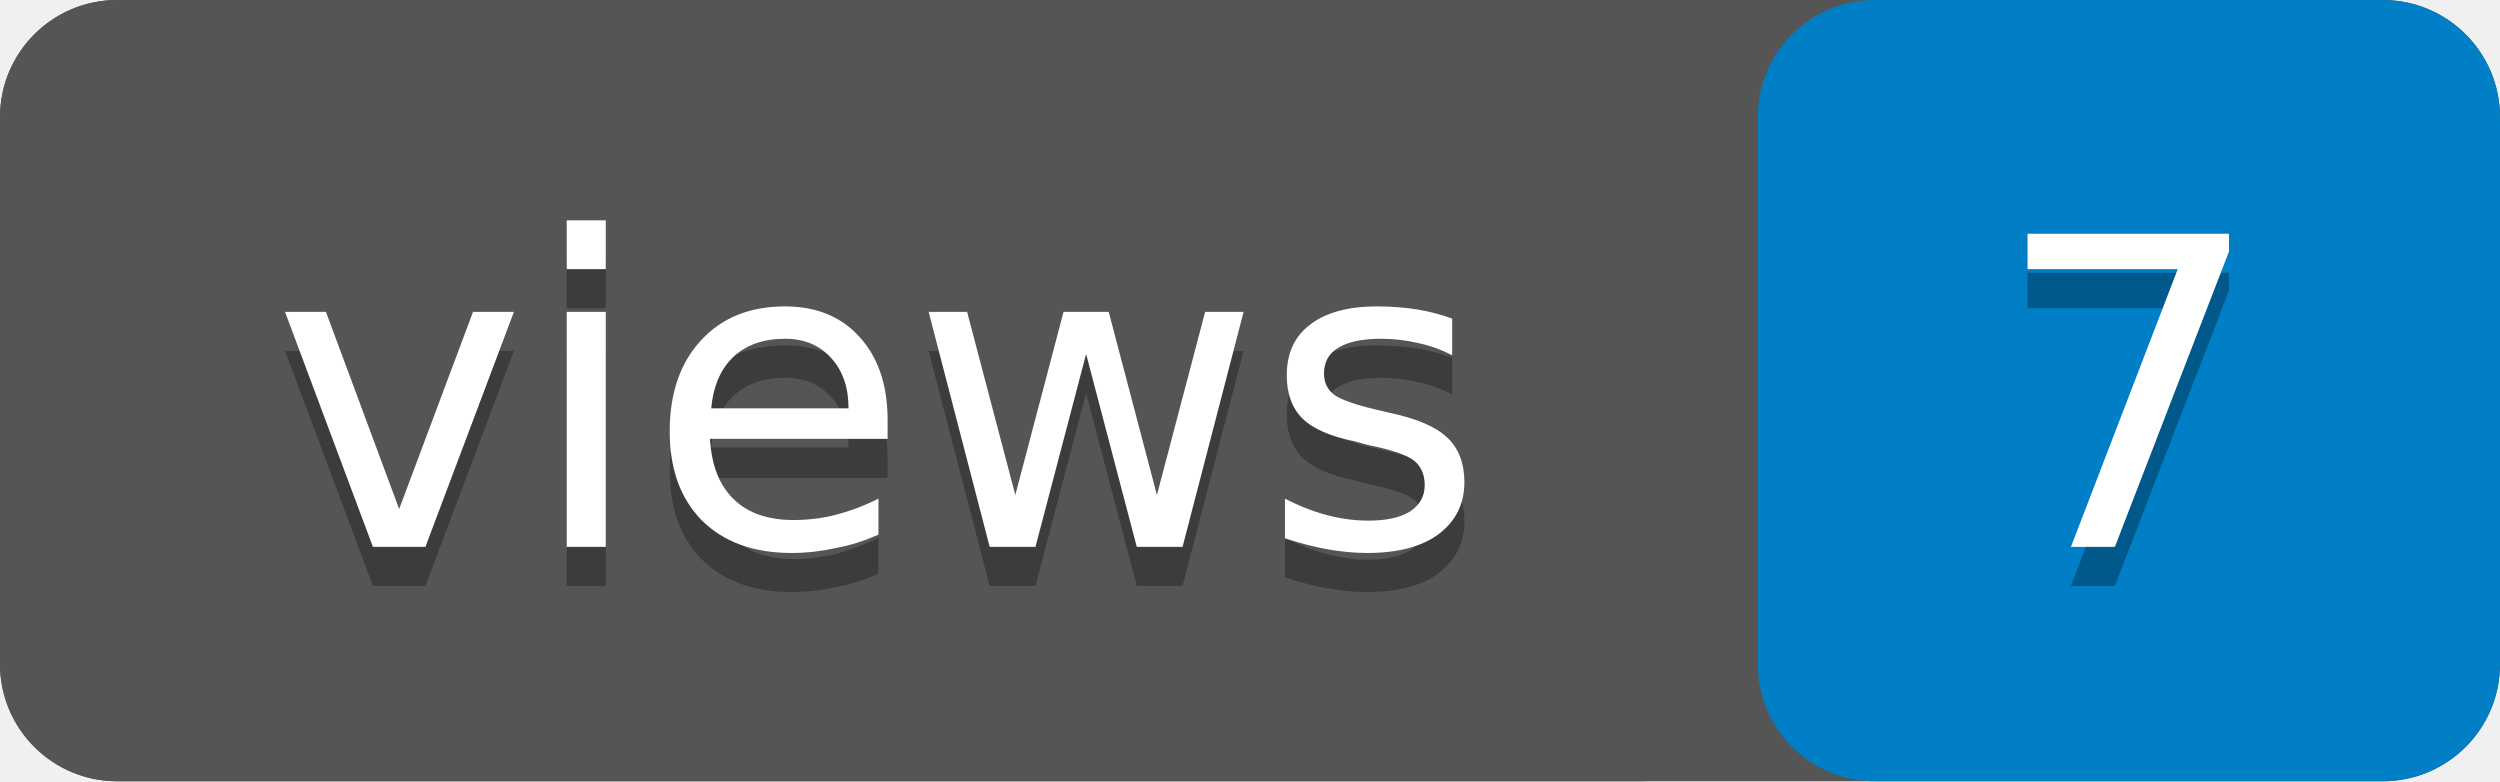
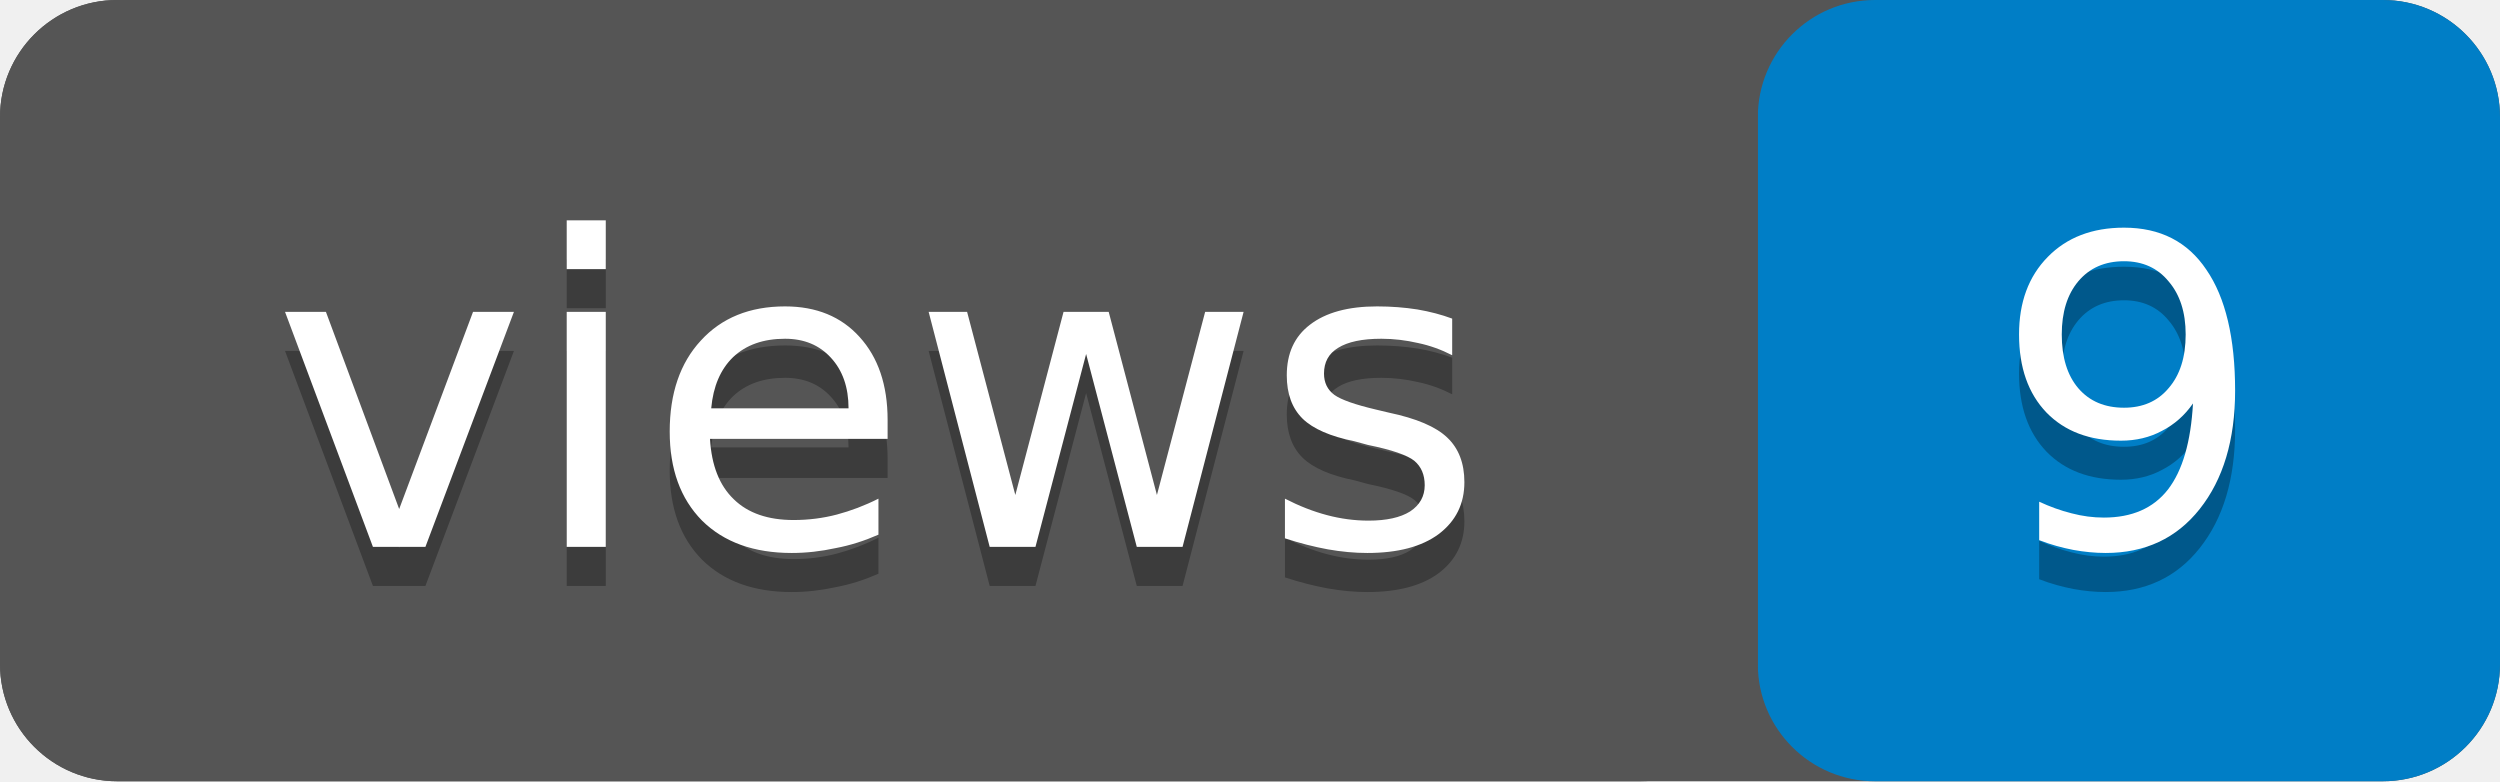
- <svg xmlns="http://www.w3.org/2000/svg" width="64" height="20" role="img" aria-label="views: 7">
+ <svg xmlns="http://www.w3.org/2000/svg" width="64" height="20" role="img" aria-label="views: 9">
  <rect width="64" height="20" rx="3" fill="#555" />
  <rect x="45" width="19" height="20" rx="3" fill="#007ec6" />
  <rect width="45" height="20" rx="3" fill="#555" />
  <g fill="#fff" text-anchor="middle" font-family="Verdana,Geneva,DejaVu Sans,sans-serif" font-size="11">
    <text x="22.5" y="15" fill="#010101" fill-opacity=".3">views</text>
    <text x="22.5" y="14">views</text>
-     <text x="54.5" y="15" fill="#010101" fill-opacity=".3">7</text>
-     <text x="54.5" y="14">7</text>
+     <text x="54.5" y="15" fill="#010101" fill-opacity=".3">9</text>
+     <text x="54.5" y="14">9</text>
  </g>
</svg>
